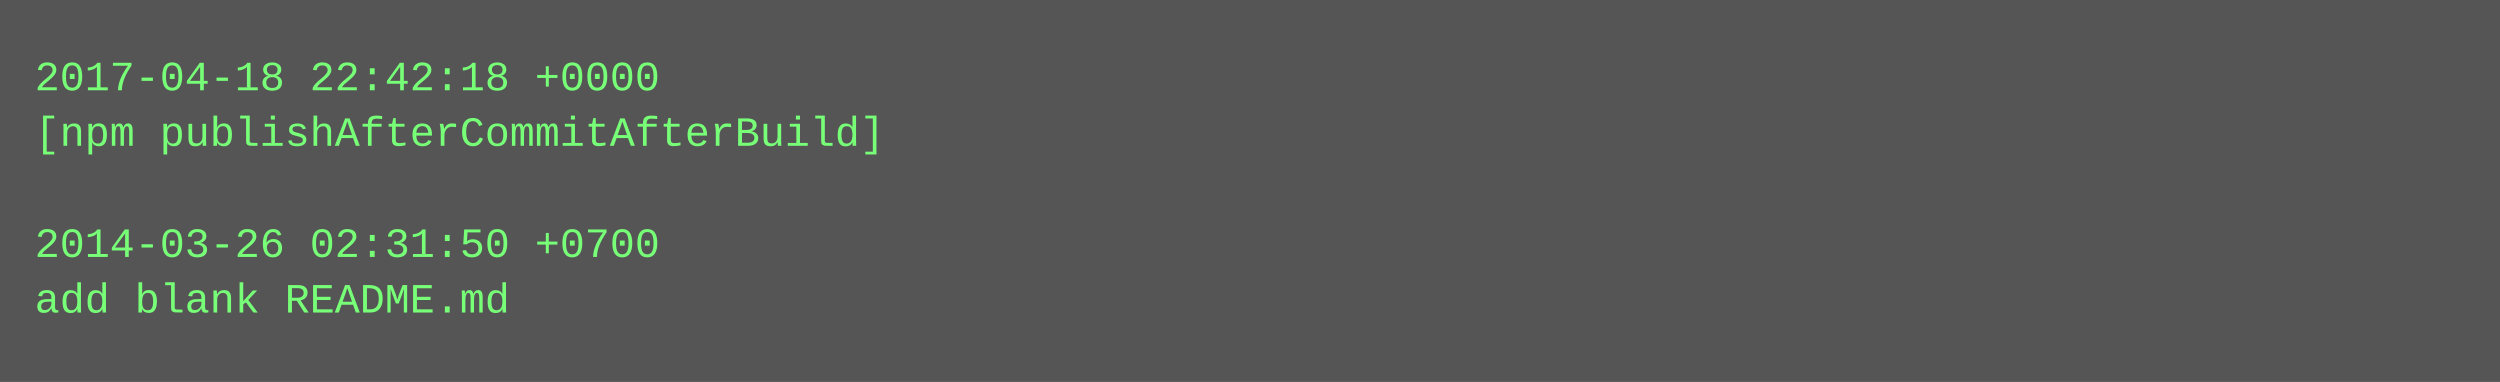
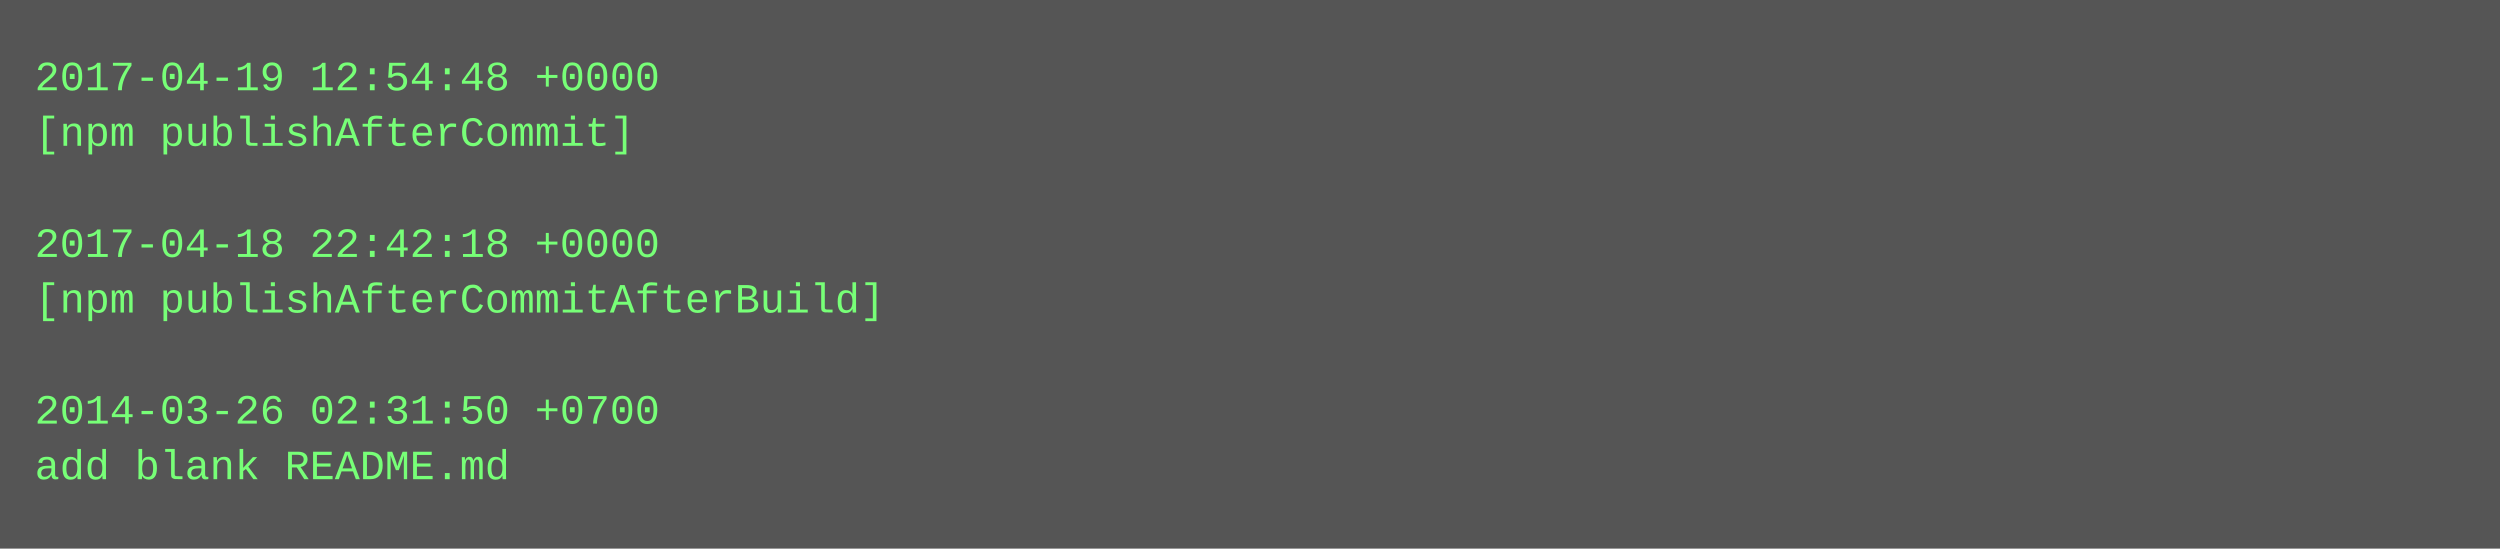
- <svg xmlns="http://www.w3.org/2000/svg" height="110" width="720">
-   <rect height="110" fill="#555" width="720" />
+ <svg xmlns="http://www.w3.org/2000/svg" height="158" width="720">
+   <rect height="158" fill="#555" width="720" />
  <text fill="#7f7" font-family="Courier New" font-size="12" xml:space="preserve">
-     <tspan x="10" y="26">2017-04-18 22:42:18 +0000</tspan>
-     <tspan x="10" y="42">[npm publishAfterCommitAfterBuild]</tspan>
+     <tspan x="10" y="26">2017-04-19 12:54:48 +0000</tspan>
+     <tspan x="10" y="42">[npm publishAfterCommit]</tspan>
    <tspan x="10" y="58" />
-     <tspan x="10" y="74">2014-03-26 02:31:50 +0700</tspan>
-     <tspan x="10" y="90">add blank README.md</tspan>
+     <tspan x="10" y="74">2017-04-18 22:42:18 +0000</tspan>
+     <tspan x="10" y="90">[npm publishAfterCommitAfterBuild]</tspan>
+     <tspan x="10" y="106" />
+     <tspan x="10" y="122">2014-03-26 02:31:50 +0700</tspan>
+     <tspan x="10" y="138">add blank README.md</tspan>
  </text>
</svg>
